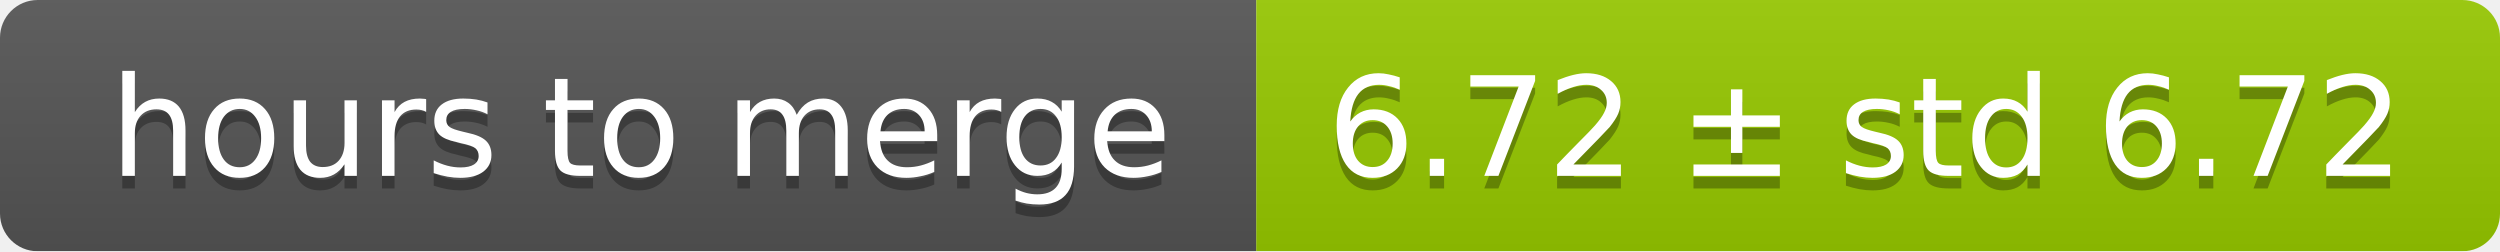
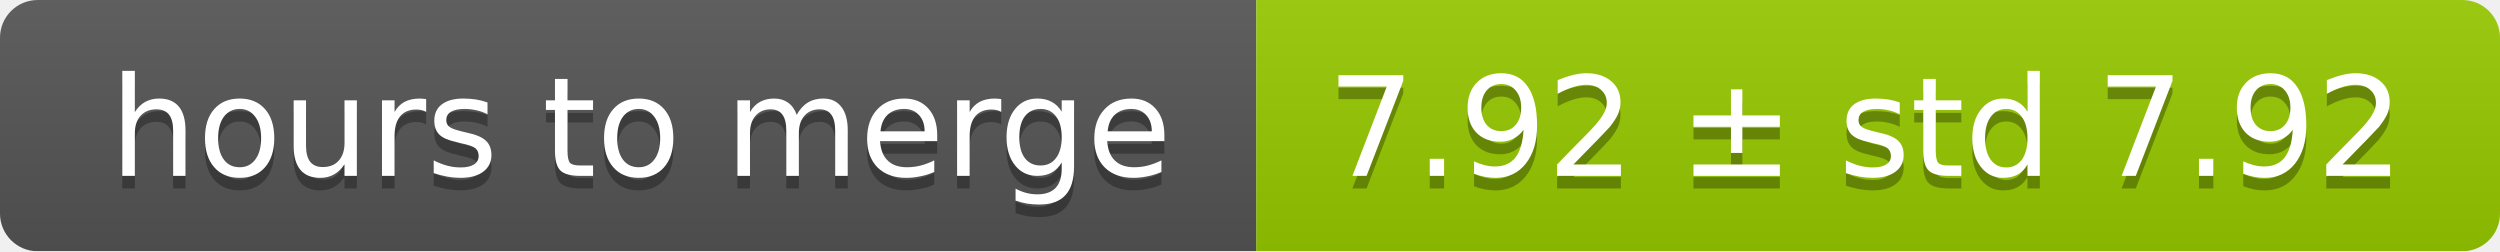
<svg xmlns="http://www.w3.org/2000/svg" width="199" height="20">
  <linearGradient id="smooth" x2="0" y2="100%">
    <stop offset="0" stop-color="#bbb" stop-opacity=".1" />
    <stop offset="1" stop-opacity=".1" />
  </linearGradient>
  <mask id="round">
    <rect width="199" height="20" rx="3" fill="#fff" />
  </mask>
  <g mask="url(#round)">
    <rect width="100" height="20" fill="#555" />
    <rect x="100" width="99" height="20" fill="#97ca00" />
    <rect width="199" height="20" fill="url(#smooth)" />
  </g>
  <g fill="#fff" text-anchor="middle" font-family="DejaVu Sans,Verdana,Geneva,sans-serif" font-size="11">
    <text x="51" y="15" fill="#010101" fill-opacity=".3">hours to merge</text>
    <text x="51" y="14">hours to merge</text>
-     <text x="148.5" y="15" fill="#010101" fill-opacity=".3">6.72 ± std 6.72</text>
-     <text x="148.5" y="14">6.72 ± std 6.72</text>
+     <text x="148.5" y="15" fill="#010101" fill-opacity=".3">7.92 ± std 7.92</text>
+     <text x="148.5" y="14">7.92 ± std 7.92</text>
  </g>
</svg>
